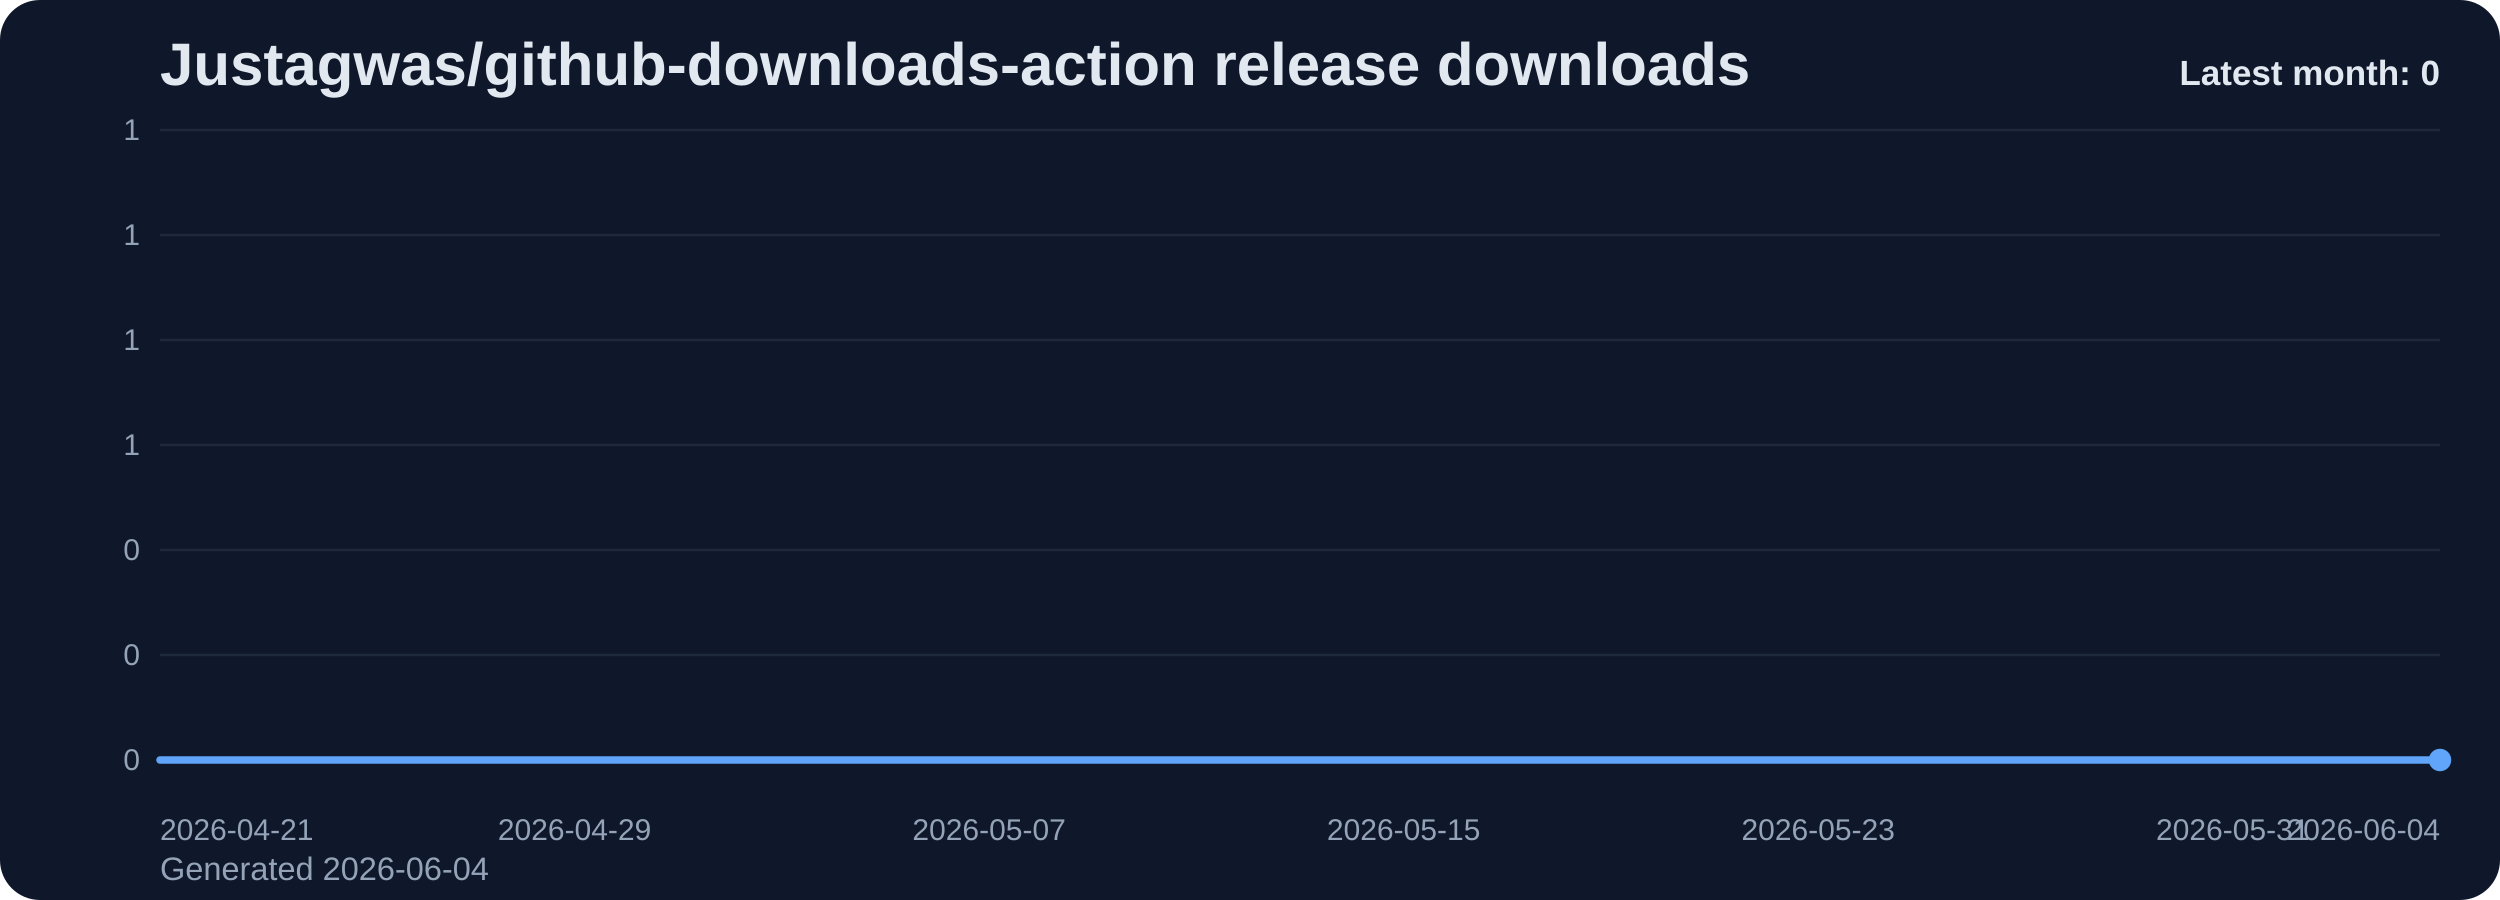
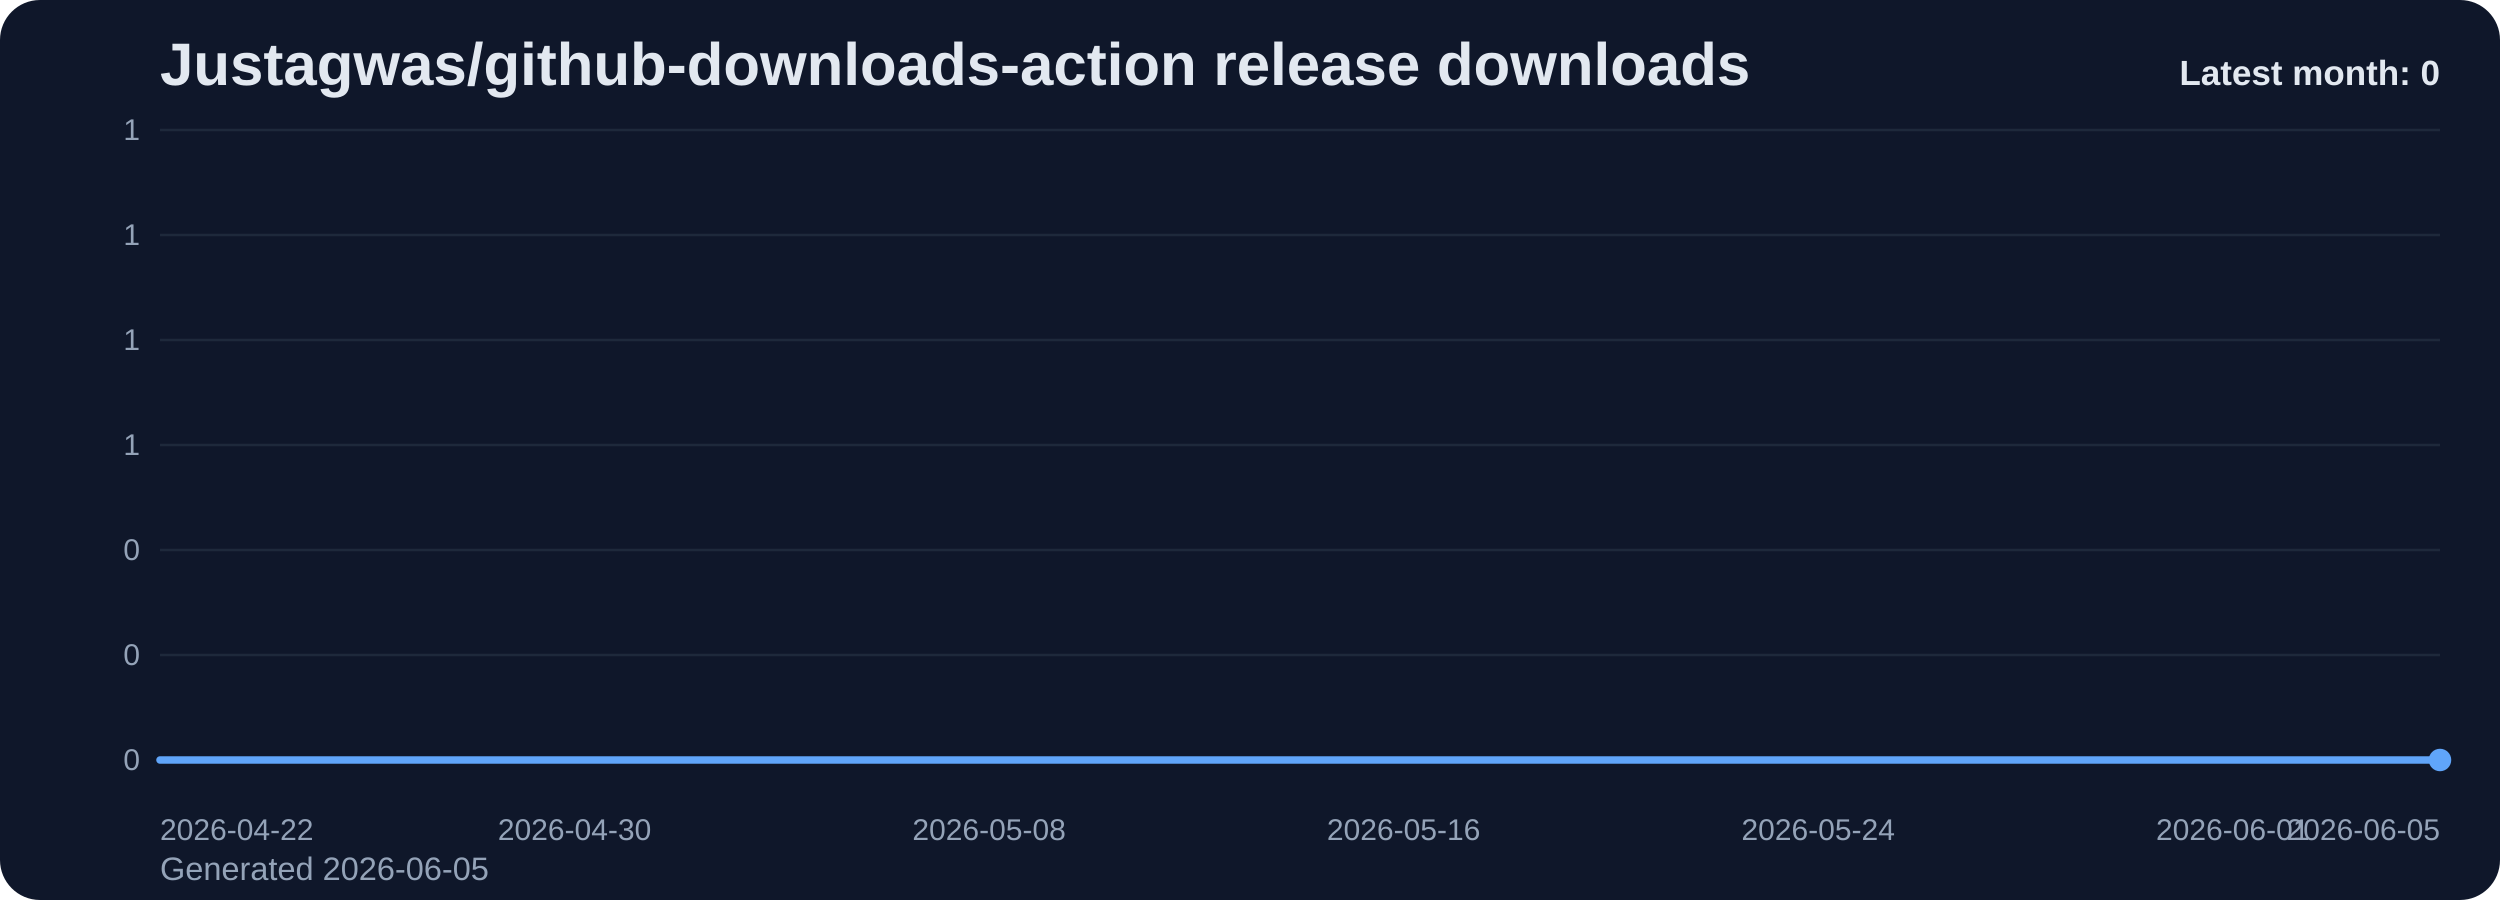
<svg xmlns="http://www.w3.org/2000/svg" viewBox="0 0 1000 360" role="img" aria-label="Justagwas/github-downloads-action release downloads chart">
  <defs>
    <linearGradient id="fill-monthly-slate" x1="0" y1="0" x2="0" y2="1">
      <stop offset="0%" stop-color="#60a5fa" stop-opacity="0.32" />
      <stop offset="100%" stop-color="#60a5fa" stop-opacity="0.05" />
    </linearGradient>
    <style>
      .bg { fill: #0f172a; }
      .title { font: 700 24px Arial, sans-serif; fill: #e2e8f0; }
      .sub { font: 400 13px Arial, sans-serif; fill: #94a3b8; }
      .grid { stroke: #1e293b; stroke-width: 1; }
      .axis { font: 400 12px Arial, sans-serif; fill: #94a3b8; }
      .line { fill: none; stroke: #60a5fa; stroke-width: 3; stroke-linecap: round; stroke-linejoin: round; }
      .dot { fill: #60a5fa; }
      .value { font: 600 11px Arial, sans-serif; fill: #cbd5e1; }
      .latest { font: 700 14px Arial, sans-serif; fill: #e2e8f0; }
    </style>
  </defs>
  <rect class="bg" x="0" y="0" width="1000" height="360" rx="16" />
  <text class="title" x="64" y="34">Justagwas/github-downloads-action release downloads</text>
-   <text class="sub" x="64" y="352">Generated 2026-06-04</text>
+   <text class="sub" x="64" y="352">Generated 2026-06-05</text>
  <line x1="64" y1="52.00" x2="976" y2="52.00" class="grid" />
  <text x="56" y="56.00" text-anchor="end" class="axis">1</text>
  <line x1="64" y1="94.00" x2="976" y2="94.00" class="grid" />
  <text x="56" y="98.00" text-anchor="end" class="axis">1</text>
  <line x1="64" y1="136.00" x2="976" y2="136.00" class="grid" />
  <text x="56" y="140.00" text-anchor="end" class="axis">1</text>
  <line x1="64" y1="178.00" x2="976" y2="178.00" class="grid" />
  <text x="56" y="182.00" text-anchor="end" class="axis">1</text>
  <line x1="64" y1="220.00" x2="976" y2="220.00" class="grid" />
  <text x="56" y="224.00" text-anchor="end" class="axis">0</text>
  <line x1="64" y1="262.00" x2="976" y2="262.00" class="grid" />
  <text x="56" y="266.00" text-anchor="end" class="axis">0</text>
  <line x1="64" y1="304.00" x2="976" y2="304.00" class="grid" />
  <text x="56" y="308.00" text-anchor="end" class="axis">0</text>
  <path d="M 64.00 304 L 64.00 304.00 L 84.73 304.00 L 105.45 304.00 L 126.18 304.00 L 146.91 304.00 L 167.64 304.00 L 188.36 304.00 L 209.09 304.00 L 229.82 304.00 L 250.55 304.00 L 271.27 304.00 L 292.00 304.00 L 312.73 304.00 L 333.45 304.00 L 354.18 304.00 L 374.91 304.00 L 395.64 304.00 L 416.36 304.00 L 437.09 304.00 L 457.82 304.00 L 478.55 304.00 L 499.27 304.00 L 520.00 304.00 L 540.73 304.00 L 561.45 304.00 L 582.18 304.00 L 602.91 304.00 L 623.64 304.00 L 644.36 304.00 L 665.09 304.00 L 685.82 304.00 L 706.55 304.00 L 727.27 304.00 L 748.00 304.00 L 768.73 304.00 L 789.45 304.00 L 810.18 304.00 L 830.91 304.00 L 851.64 304.00 L 872.36 304.00 L 893.09 304.00 L 913.82 304.00 L 934.55 304.00 L 955.27 304.00 L 976.00 304.00 L 976.00 304 Z" fill="url(#fill-monthly-slate)" />
  <polyline class="line" points="64.00,304.00 84.73,304.00 105.45,304.00 126.18,304.00 146.91,304.00 167.64,304.00 188.36,304.00 209.09,304.00 229.82,304.00 250.55,304.00 271.27,304.00 292.00,304.00 312.73,304.00 333.45,304.00 354.18,304.00 374.91,304.00 395.64,304.00 416.36,304.00 437.09,304.00 457.82,304.00 478.55,304.00 499.27,304.00 520.00,304.00 540.73,304.00 561.45,304.00 582.18,304.00 602.91,304.00 623.64,304.00 644.36,304.00 665.09,304.00 685.82,304.00 706.55,304.00 727.27,304.00 748.00,304.00 768.73,304.00 789.45,304.00 810.18,304.00 830.91,304.00 851.64,304.00 872.36,304.00 893.09,304.00 913.82,304.00 934.55,304.00 955.27,304.00 976.00,304.00" />
  <circle class="dot" cx="976.00" cy="304.00" r="4.5" />
-   <text class="axis" x="64.00" y="336" text-anchor="start">2026-04-21</text>
-   <text class="axis" x="229.82" y="336" text-anchor="middle">2026-04-29</text>
-   <text class="axis" x="395.64" y="336" text-anchor="middle">2026-05-07</text>
-   <text class="axis" x="561.45" y="336" text-anchor="middle">2026-05-15</text>
-   <text class="axis" x="727.27" y="336" text-anchor="middle">2026-05-23</text>
-   <text class="axis" x="893.09" y="336" text-anchor="middle">2026-05-31</text>
-   <text class="axis" x="976.00" y="336" text-anchor="end">2026-06-04</text>
+   <text class="axis" x="64.00" y="336" text-anchor="start">2026-04-22</text>
+   <text class="axis" x="229.82" y="336" text-anchor="middle">2026-04-30</text>
+   <text class="axis" x="395.64" y="336" text-anchor="middle">2026-05-08</text>
+   <text class="axis" x="561.45" y="336" text-anchor="middle">2026-05-16</text>
+   <text class="axis" x="727.27" y="336" text-anchor="middle">2026-05-24</text>
+   <text class="axis" x="893.09" y="336" text-anchor="middle">2026-06-01</text>
+   <text class="axis" x="976.00" y="336" text-anchor="end">2026-06-05</text>
  <text class="latest" x="976" y="34" text-anchor="end">Latest month: 0</text>
</svg>
